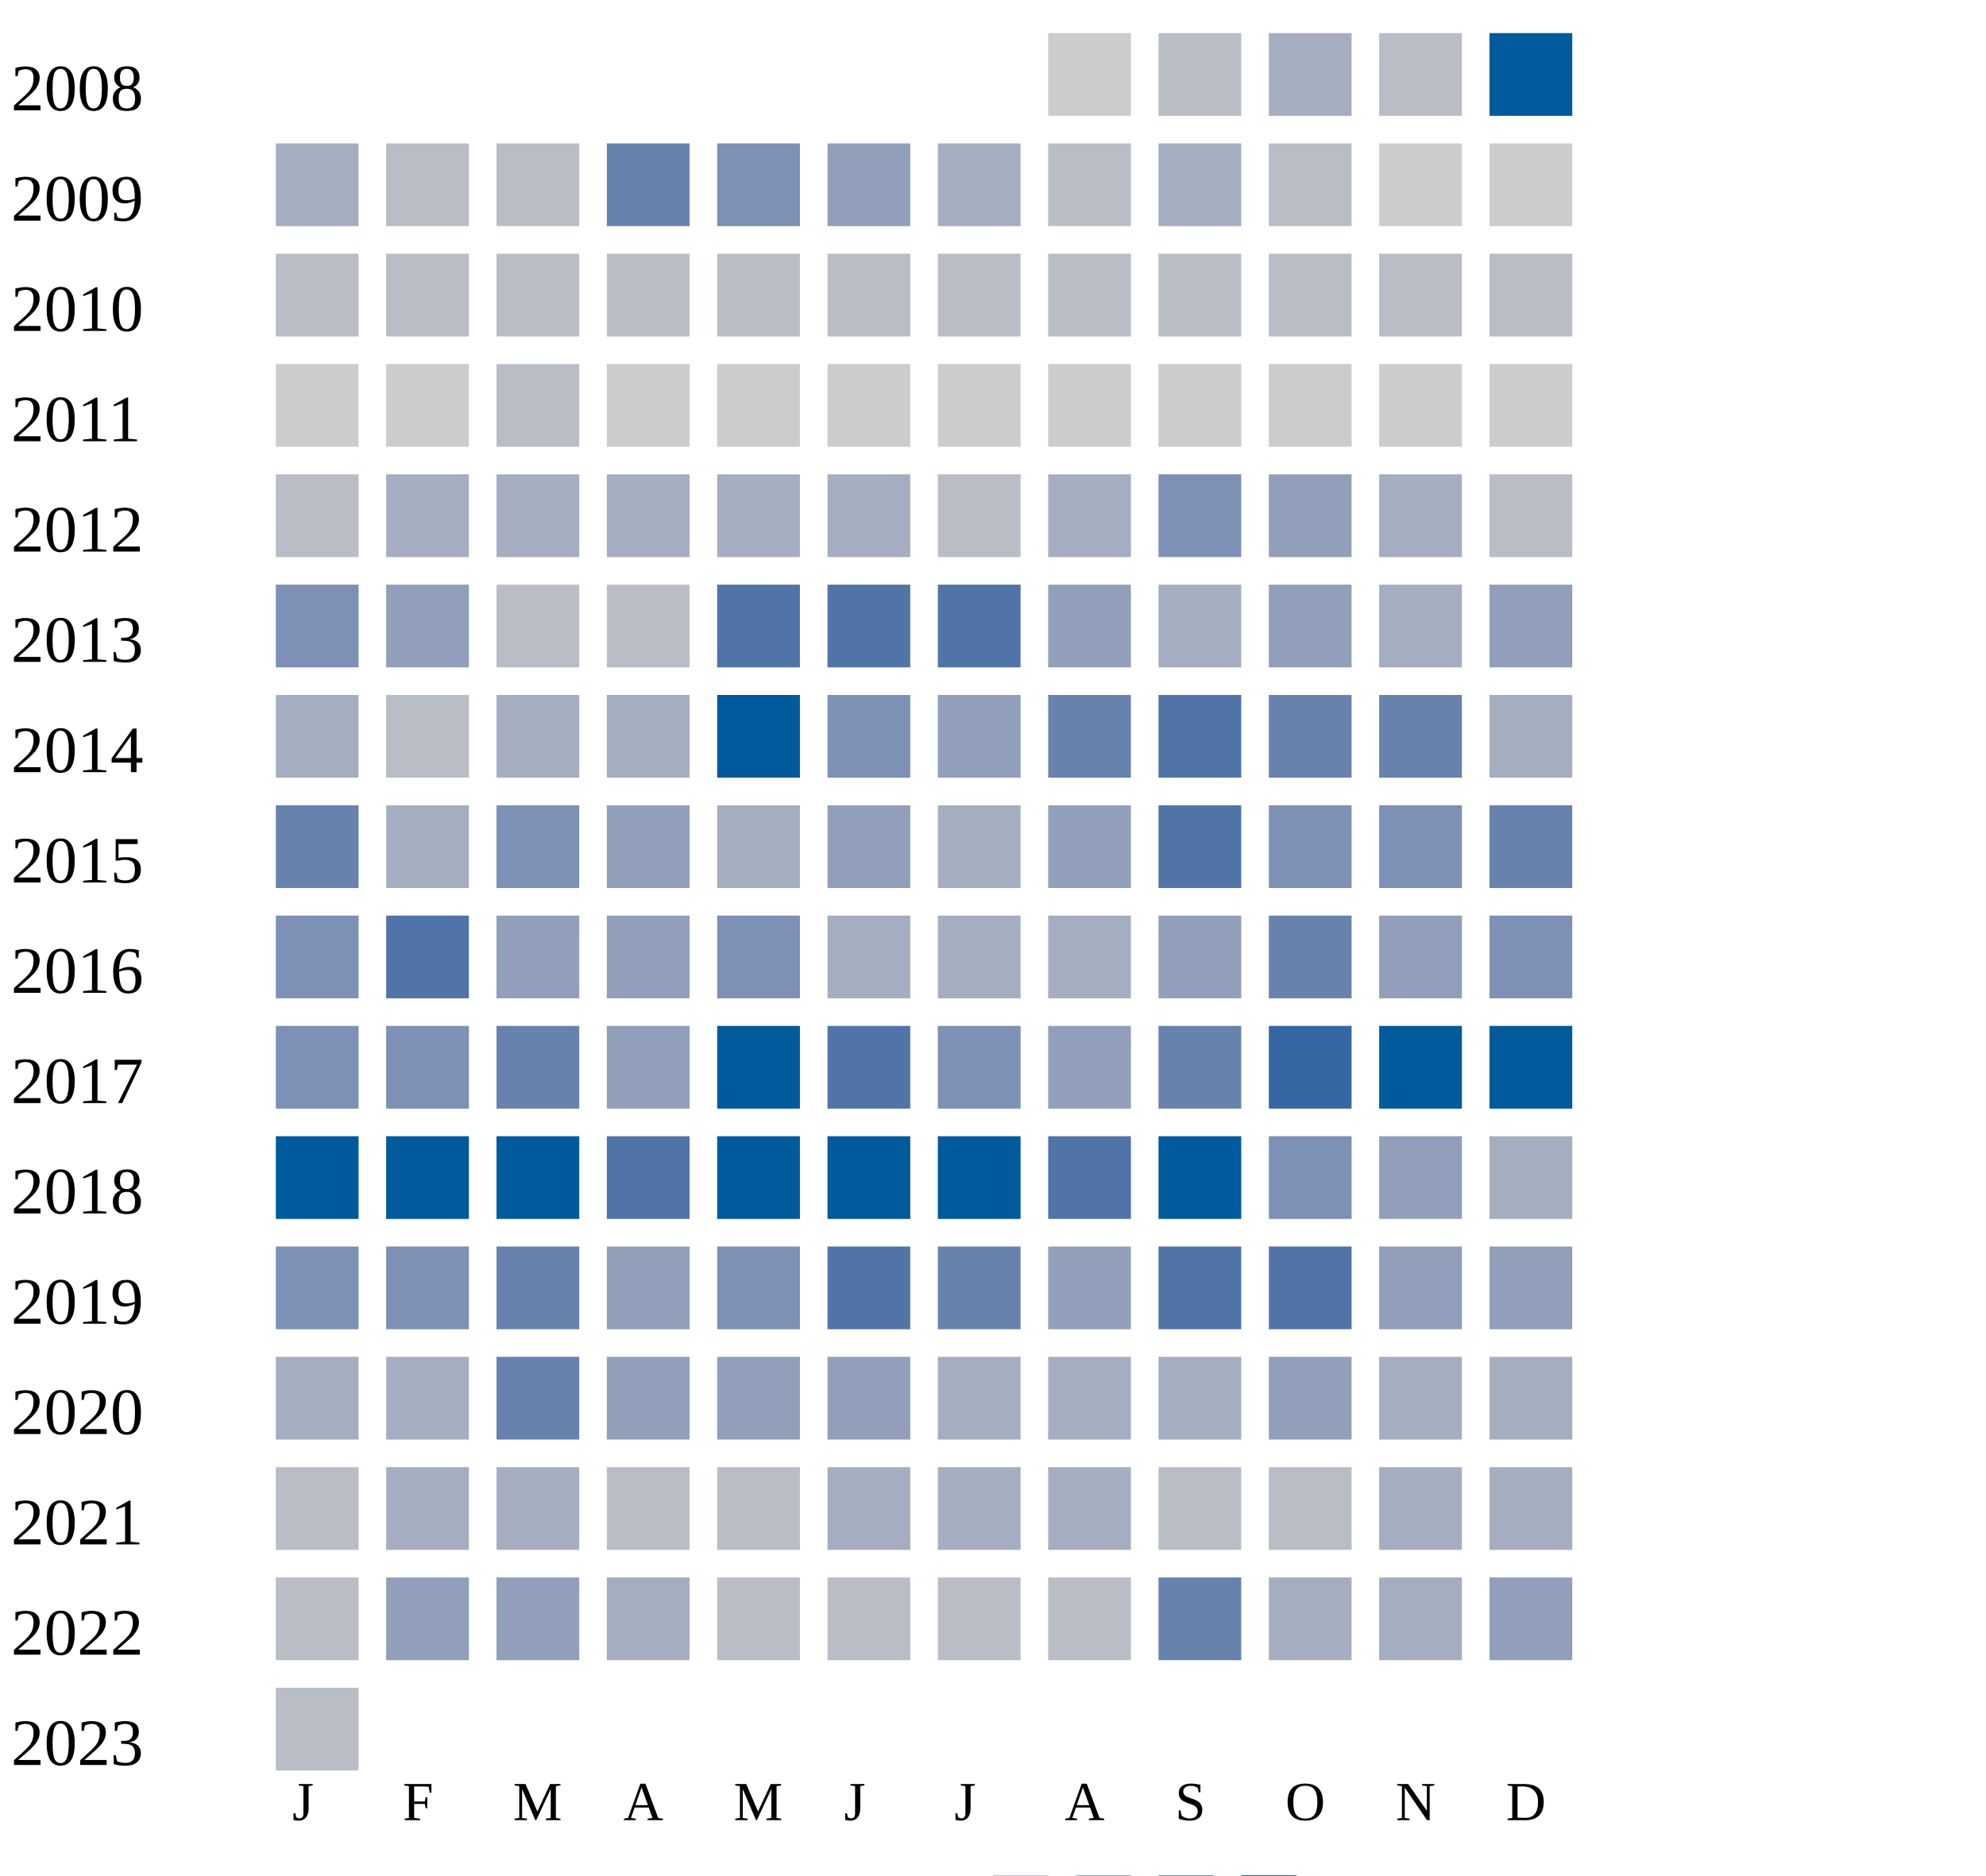
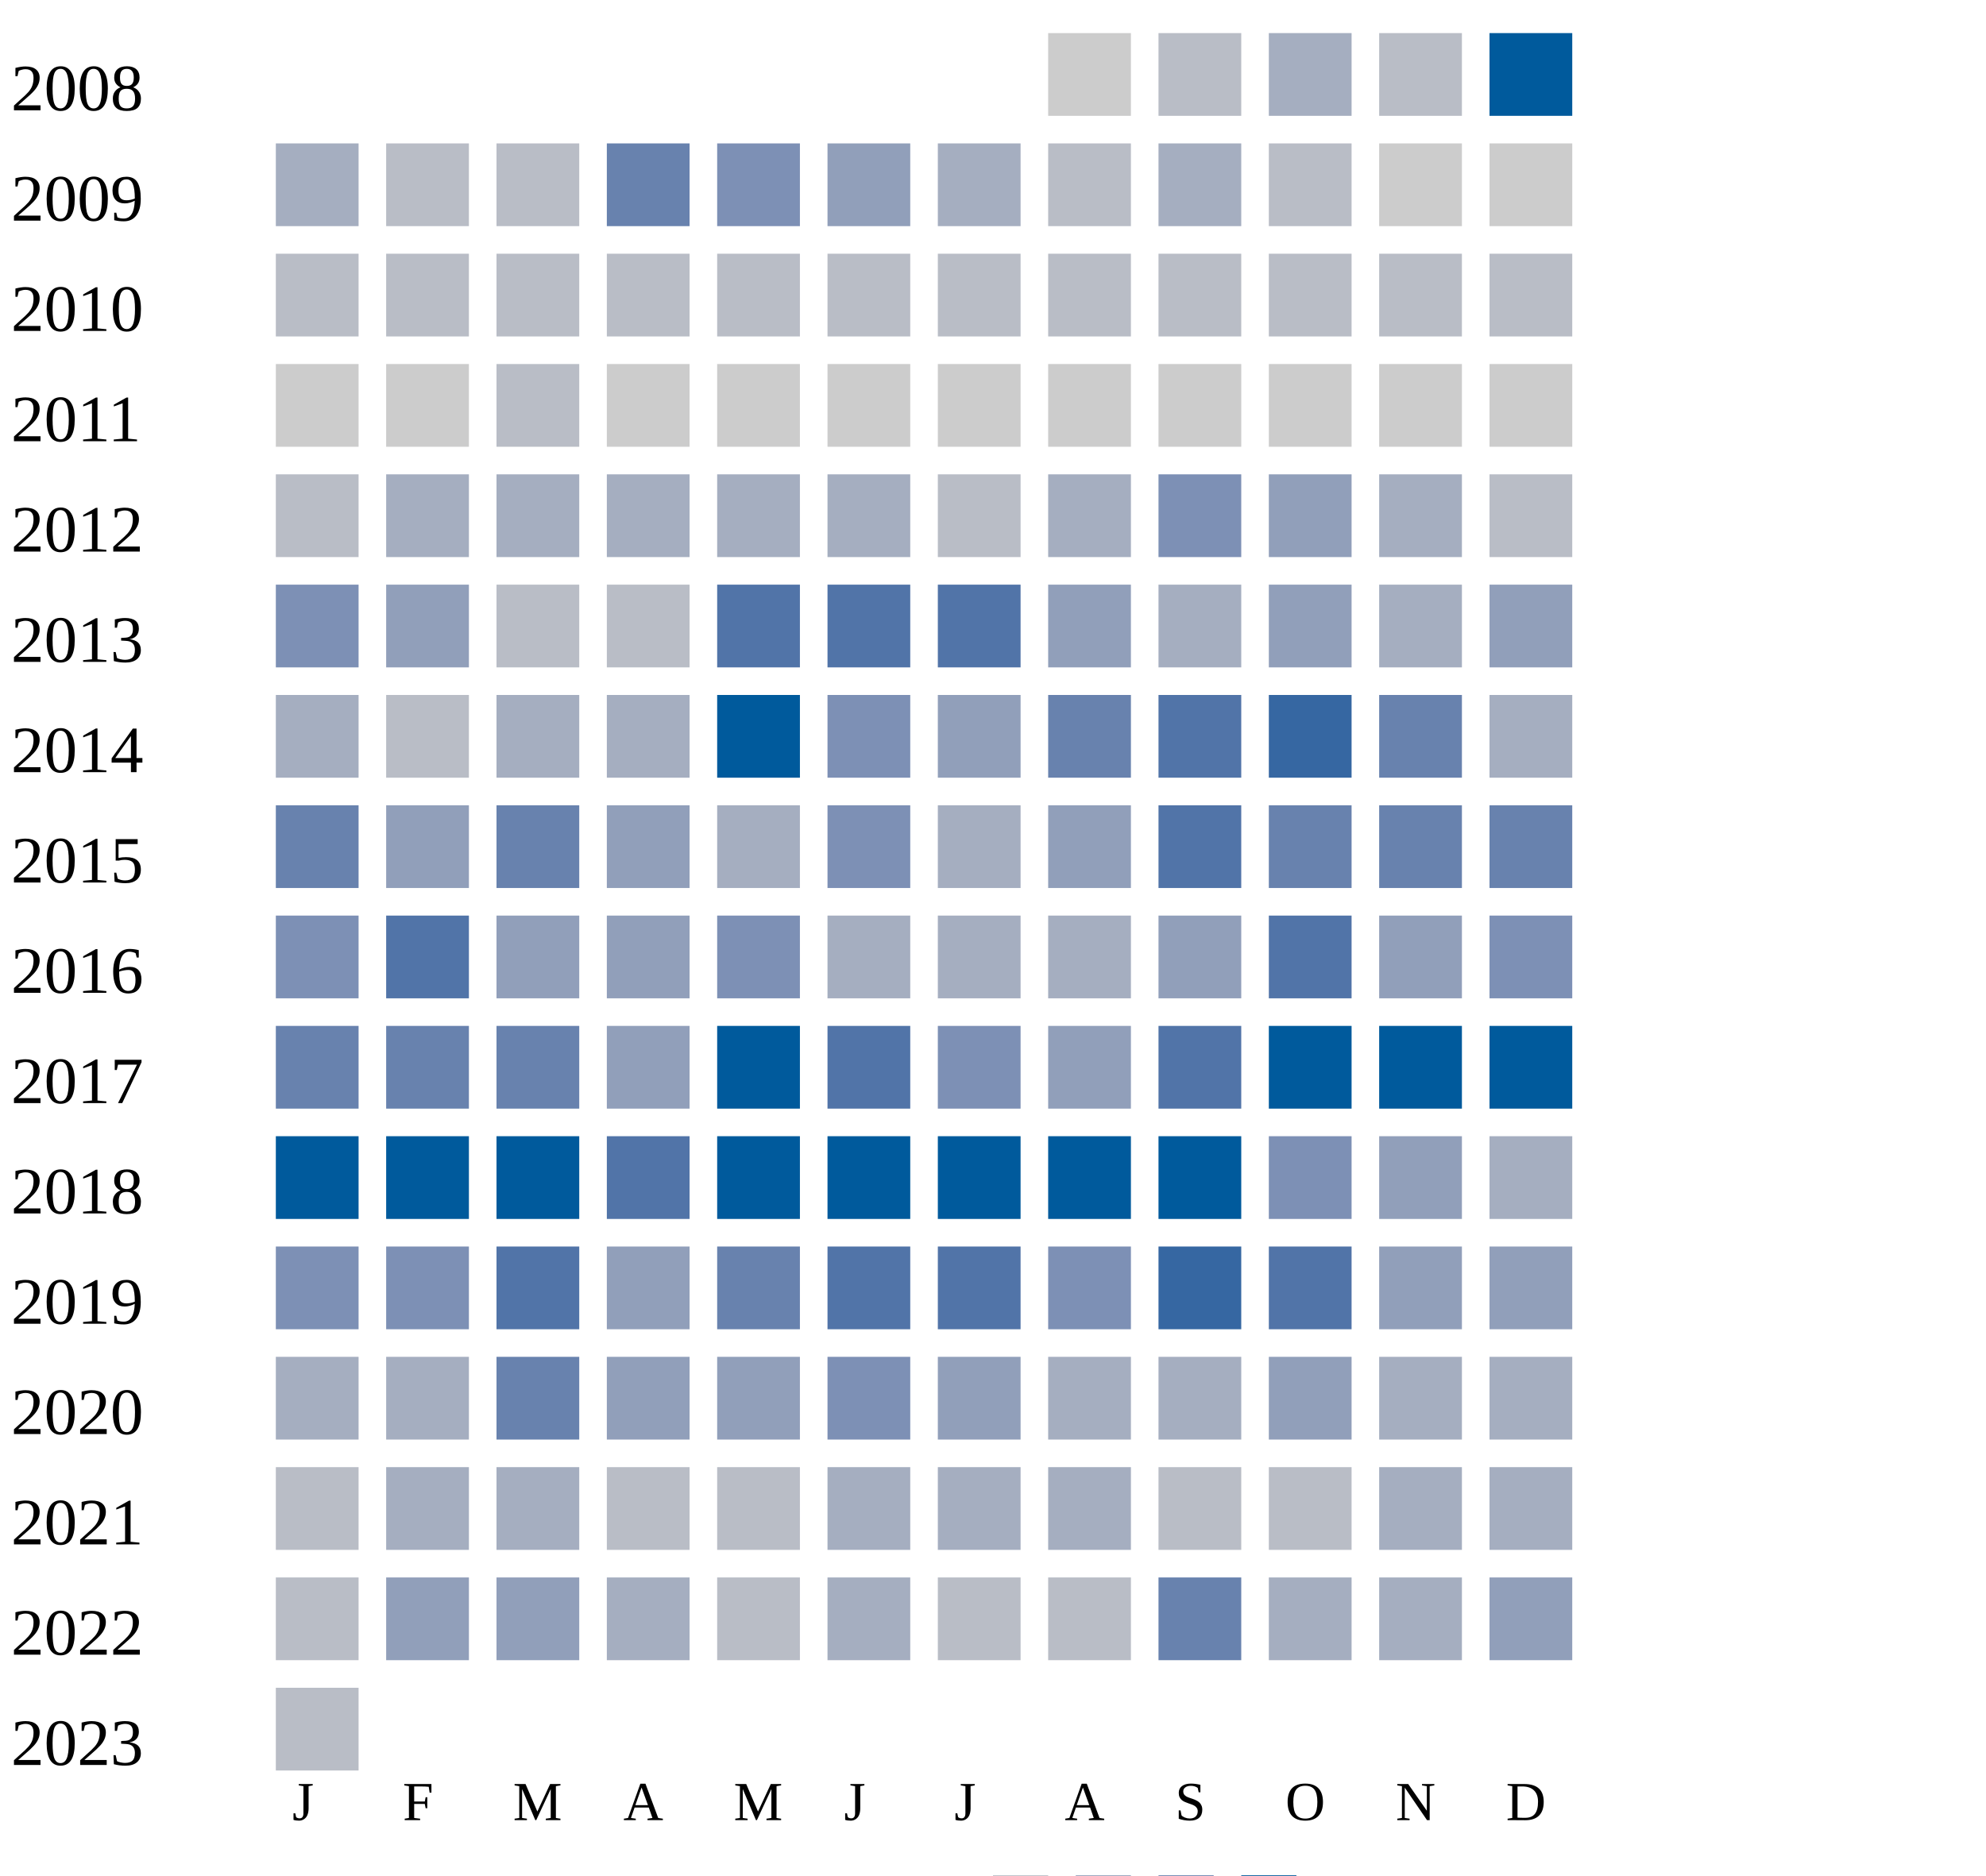
<svg xmlns="http://www.w3.org/2000/svg" width="360" height="340">
  <g transform="translate(0 0)">
    <text x="2" y="20">2008</text>
    <rect x="190" y="6" width="15" height="15" fill="#cccccc" />
    <rect x="210" y="6" width="15" height="15" fill="#b9bdc6" />
    <rect x="230" y="6" width="15" height="15" fill="#a5aec0" />
    <rect x="250" y="6" width="15" height="15" fill="#b9bdc6" />
    <rect x="270" y="6" width="15" height="15" fill="#005a9c" />
  </g>
  <g transform="translate(0 20)">
    <text x="2" y="20">2009</text>
    <rect x="50" y="6" width="15" height="15" fill="#a5aec0" />
    <rect x="70" y="6" width="15" height="15" fill="#b9bdc6" />
    <rect x="90" y="6" width="15" height="15" fill="#b9bdc6" />
    <rect x="110" y="6" width="15" height="15" fill="#6882ae" />
    <rect x="130" y="6" width="15" height="15" fill="#7d90b5" />
    <rect x="150" y="6" width="15" height="15" fill="#919fba" />
    <rect x="170" y="6" width="15" height="15" fill="#a5aec0" />
    <rect x="190" y="6" width="15" height="15" fill="#b9bdc6" />
    <rect x="210" y="6" width="15" height="15" fill="#a5aec0" />
    <rect x="230" y="6" width="15" height="15" fill="#b9bdc6" />
    <rect x="250" y="6" width="15" height="15" fill="#cccccc" />
    <rect x="270" y="6" width="15" height="15" fill="#cccccc" />
  </g>
  <g transform="translate(0 40)">
    <text x="2" y="20">2010</text>
    <rect x="50" y="6" width="15" height="15" fill="#b9bdc6" />
    <rect x="70" y="6" width="15" height="15" fill="#b9bdc6" />
    <rect x="90" y="6" width="15" height="15" fill="#b9bdc6" />
    <rect x="110" y="6" width="15" height="15" fill="#b9bdc6" />
    <rect x="130" y="6" width="15" height="15" fill="#b9bdc6" />
    <rect x="150" y="6" width="15" height="15" fill="#b9bdc6" />
    <rect x="170" y="6" width="15" height="15" fill="#b9bdc6" />
    <rect x="190" y="6" width="15" height="15" fill="#b9bdc6" />
    <rect x="210" y="6" width="15" height="15" fill="#b9bdc6" />
    <rect x="230" y="6" width="15" height="15" fill="#b9bdc6" />
    <rect x="250" y="6" width="15" height="15" fill="#b9bdc6" />
    <rect x="270" y="6" width="15" height="15" fill="#b9bdc6" />
  </g>
  <g transform="translate(0 60)">
    <text x="2" y="20">2011</text>
    <rect x="50" y="6" width="15" height="15" fill="#cccccc" />
    <rect x="70" y="6" width="15" height="15" fill="#cccccc" />
    <rect x="90" y="6" width="15" height="15" fill="#b9bdc6" />
    <rect x="110" y="6" width="15" height="15" fill="#cccccc" />
    <rect x="130" y="6" width="15" height="15" fill="#cccccc" />
    <rect x="150" y="6" width="15" height="15" fill="#cccccc" />
    <rect x="170" y="6" width="15" height="15" fill="#cccccc" />
    <rect x="190" y="6" width="15" height="15" fill="#cccccc" />
    <rect x="210" y="6" width="15" height="15" fill="#cccccc" />
    <rect x="230" y="6" width="15" height="15" fill="#cccccc" />
    <rect x="250" y="6" width="15" height="15" fill="#cccccc" />
    <rect x="270" y="6" width="15" height="15" fill="#cccccc" />
  </g>
  <g transform="translate(0 80)">
    <text x="2" y="20">2012</text>
    <rect x="50" y="6" width="15" height="15" fill="#b9bdc6" />
    <rect x="70" y="6" width="15" height="15" fill="#a5aec0" />
    <rect x="90" y="6" width="15" height="15" fill="#a5aec0" />
    <rect x="110" y="6" width="15" height="15" fill="#a5aec0" />
    <rect x="130" y="6" width="15" height="15" fill="#a5aec0" />
    <rect x="150" y="6" width="15" height="15" fill="#a5aec0" />
    <rect x="170" y="6" width="15" height="15" fill="#b9bdc6" />
    <rect x="190" y="6" width="15" height="15" fill="#a5aec0" />
    <rect x="210" y="6" width="15" height="15" fill="#7d90b5" />
    <rect x="230" y="6" width="15" height="15" fill="#919fba" />
    <rect x="250" y="6" width="15" height="15" fill="#a5aec0" />
    <rect x="270" y="6" width="15" height="15" fill="#b9bdc6" />
  </g>
  <g transform="translate(0 100)">
    <text x="2" y="20">2013</text>
    <rect x="50" y="6" width="15" height="15" fill="#7d90b5" />
    <rect x="70" y="6" width="15" height="15" fill="#919fba" />
    <rect x="90" y="6" width="15" height="15" fill="#b9bdc6" />
    <rect x="110" y="6" width="15" height="15" fill="#b9bdc6" />
    <rect x="130" y="6" width="15" height="15" fill="#5174a8" />
    <rect x="150" y="6" width="15" height="15" fill="#5174a8" />
    <rect x="170" y="6" width="15" height="15" fill="#5174a8" />
    <rect x="190" y="6" width="15" height="15" fill="#919fba" />
    <rect x="210" y="6" width="15" height="15" fill="#a5aec0" />
    <rect x="230" y="6" width="15" height="15" fill="#919fba" />
    <rect x="250" y="6" width="15" height="15" fill="#a5aec0" />
    <rect x="270" y="6" width="15" height="15" fill="#919fba" />
  </g>
  <g transform="translate(0 120)">
    <text x="2" y="20">2014</text>
    <rect x="50" y="6" width="15" height="15" fill="#a5aec0" />
    <rect x="70" y="6" width="15" height="15" fill="#b9bdc6" />
    <rect x="90" y="6" width="15" height="15" fill="#a5aec0" />
    <rect x="110" y="6" width="15" height="15" fill="#a5aec0" />
    <rect x="130" y="6" width="15" height="15" fill="#005a9c" />
    <rect x="150" y="6" width="15" height="15" fill="#7d90b5" />
    <rect x="170" y="6" width="15" height="15" fill="#919fba" />
    <rect x="190" y="6" width="15" height="15" fill="#6882ae" />
    <rect x="210" y="6" width="15" height="15" fill="#5174a8" />
-     <rect x="230" y="6" width="15" height="15" fill="#6882ae" />
+     <rect x="230" y="6" width="15" height="15" fill="#3667a2" />
    <rect x="250" y="6" width="15" height="15" fill="#6882ae" />
    <rect x="270" y="6" width="15" height="15" fill="#a5aec0" />
  </g>
  <g transform="translate(0 140)">
    <text x="2" y="20">2015</text>
    <rect x="50" y="6" width="15" height="15" fill="#6882ae" />
-     <rect x="70" y="6" width="15" height="15" fill="#a5aec0" />
-     <rect x="90" y="6" width="15" height="15" fill="#7d90b5" />
+     <rect x="70" y="6" width="15" height="15" fill="#919fba" />
+     <rect x="90" y="6" width="15" height="15" fill="#6882ae" />
    <rect x="110" y="6" width="15" height="15" fill="#919fba" />
    <rect x="130" y="6" width="15" height="15" fill="#a5aec0" />
-     <rect x="150" y="6" width="15" height="15" fill="#919fba" />
+     <rect x="150" y="6" width="15" height="15" fill="#7d90b5" />
    <rect x="170" y="6" width="15" height="15" fill="#a5aec0" />
    <rect x="190" y="6" width="15" height="15" fill="#919fba" />
    <rect x="210" y="6" width="15" height="15" fill="#5174a8" />
-     <rect x="230" y="6" width="15" height="15" fill="#7d90b5" />
-     <rect x="250" y="6" width="15" height="15" fill="#7d90b5" />
+     <rect x="230" y="6" width="15" height="15" fill="#6882ae" />
+     <rect x="250" y="6" width="15" height="15" fill="#6882ae" />
    <rect x="270" y="6" width="15" height="15" fill="#6882ae" />
  </g>
  <g transform="translate(0 160)">
    <text x="2" y="20">2016</text>
    <rect x="50" y="6" width="15" height="15" fill="#7d90b5" />
    <rect x="70" y="6" width="15" height="15" fill="#5174a8" />
    <rect x="90" y="6" width="15" height="15" fill="#919fba" />
    <rect x="110" y="6" width="15" height="15" fill="#919fba" />
    <rect x="130" y="6" width="15" height="15" fill="#7d90b5" />
    <rect x="150" y="6" width="15" height="15" fill="#a5aec0" />
    <rect x="170" y="6" width="15" height="15" fill="#a5aec0" />
    <rect x="190" y="6" width="15" height="15" fill="#a5aec0" />
    <rect x="210" y="6" width="15" height="15" fill="#919fba" />
-     <rect x="230" y="6" width="15" height="15" fill="#6882ae" />
+     <rect x="230" y="6" width="15" height="15" fill="#5174a8" />
    <rect x="250" y="6" width="15" height="15" fill="#919fba" />
    <rect x="270" y="6" width="15" height="15" fill="#7d90b5" />
  </g>
  <g transform="translate(0 180)">
    <text x="2" y="20">2017</text>
-     <rect x="50" y="6" width="15" height="15" fill="#7d90b5" />
-     <rect x="70" y="6" width="15" height="15" fill="#7d90b5" />
+     <rect x="50" y="6" width="15" height="15" fill="#6882ae" />
+     <rect x="70" y="6" width="15" height="15" fill="#6882ae" />
    <rect x="90" y="6" width="15" height="15" fill="#6882ae" />
    <rect x="110" y="6" width="15" height="15" fill="#919fba" />
    <rect x="130" y="6" width="15" height="15" fill="#005a9c" />
    <rect x="150" y="6" width="15" height="15" fill="#5174a8" />
    <rect x="170" y="6" width="15" height="15" fill="#7d90b5" />
    <rect x="190" y="6" width="15" height="15" fill="#919fba" />
-     <rect x="210" y="6" width="15" height="15" fill="#6882ae" />
-     <rect x="230" y="6" width="15" height="15" fill="#3667a2" />
+     <rect x="210" y="6" width="15" height="15" fill="#5174a8" />
+     <rect x="230" y="6" width="15" height="15" fill="#005a9c" />
    <rect x="250" y="6" width="15" height="15" fill="#005a9c" />
    <rect x="270" y="6" width="15" height="15" fill="#005a9c" />
  </g>
  <g transform="translate(0 200)">
    <text x="2" y="20">2018</text>
    <rect x="50" y="6" width="15" height="15" fill="#005a9c" />
    <rect x="70" y="6" width="15" height="15" fill="#005a9c" />
    <rect x="90" y="6" width="15" height="15" fill="#005a9c" />
    <rect x="110" y="6" width="15" height="15" fill="#5174a8" />
    <rect x="130" y="6" width="15" height="15" fill="#005a9c" />
    <rect x="150" y="6" width="15" height="15" fill="#005a9c" />
    <rect x="170" y="6" width="15" height="15" fill="#005a9c" />
-     <rect x="190" y="6" width="15" height="15" fill="#5174a8" />
+     <rect x="190" y="6" width="15" height="15" fill="#005a9c" />
    <rect x="210" y="6" width="15" height="15" fill="#005a9c" />
    <rect x="230" y="6" width="15" height="15" fill="#7d90b5" />
    <rect x="250" y="6" width="15" height="15" fill="#919fba" />
    <rect x="270" y="6" width="15" height="15" fill="#a5aec0" />
  </g>
  <g transform="translate(0 220)">
    <text x="2" y="20">2019</text>
    <rect x="50" y="6" width="15" height="15" fill="#7d90b5" />
    <rect x="70" y="6" width="15" height="15" fill="#7d90b5" />
-     <rect x="90" y="6" width="15" height="15" fill="#6882ae" />
-     <rect x="110" y="6" width="15" height="15" fill="#919fba" />
-     <rect x="130" y="6" width="15" height="15" fill="#7d90b5" />
+     <rect x="90" y="6" width="15" height="15" fill="#5174a8" />
+     <rect x="110" y="6" width="15" height="15" fill="#919fba" />
+     <rect x="130" y="6" width="15" height="15" fill="#6882ae" />
    <rect x="150" y="6" width="15" height="15" fill="#5174a8" />
-     <rect x="170" y="6" width="15" height="15" fill="#6882ae" />
-     <rect x="190" y="6" width="15" height="15" fill="#919fba" />
-     <rect x="210" y="6" width="15" height="15" fill="#5174a8" />
+     <rect x="170" y="6" width="15" height="15" fill="#5174a8" />
+     <rect x="190" y="6" width="15" height="15" fill="#7d90b5" />
+     <rect x="210" y="6" width="15" height="15" fill="#3667a2" />
    <rect x="230" y="6" width="15" height="15" fill="#5174a8" />
    <rect x="250" y="6" width="15" height="15" fill="#919fba" />
    <rect x="270" y="6" width="15" height="15" fill="#919fba" />
  </g>
  <g transform="translate(0 240)">
    <text x="2" y="20">2020</text>
    <rect x="50" y="6" width="15" height="15" fill="#a5aec0" />
    <rect x="70" y="6" width="15" height="15" fill="#a5aec0" />
    <rect x="90" y="6" width="15" height="15" fill="#6882ae" />
    <rect x="110" y="6" width="15" height="15" fill="#919fba" />
    <rect x="130" y="6" width="15" height="15" fill="#919fba" />
-     <rect x="150" y="6" width="15" height="15" fill="#919fba" />
-     <rect x="170" y="6" width="15" height="15" fill="#a5aec0" />
+     <rect x="150" y="6" width="15" height="15" fill="#7d90b5" />
+     <rect x="170" y="6" width="15" height="15" fill="#919fba" />
    <rect x="190" y="6" width="15" height="15" fill="#a5aec0" />
    <rect x="210" y="6" width="15" height="15" fill="#a5aec0" />
    <rect x="230" y="6" width="15" height="15" fill="#919fba" />
    <rect x="250" y="6" width="15" height="15" fill="#a5aec0" />
    <rect x="270" y="6" width="15" height="15" fill="#a5aec0" />
  </g>
  <g transform="translate(0 260)">
    <text x="2" y="20">2021</text>
    <rect x="50" y="6" width="15" height="15" fill="#b9bdc6" />
    <rect x="70" y="6" width="15" height="15" fill="#a5aec0" />
    <rect x="90" y="6" width="15" height="15" fill="#a5aec0" />
    <rect x="110" y="6" width="15" height="15" fill="#b9bdc6" />
    <rect x="130" y="6" width="15" height="15" fill="#b9bdc6" />
    <rect x="150" y="6" width="15" height="15" fill="#a5aec0" />
    <rect x="170" y="6" width="15" height="15" fill="#a5aec0" />
    <rect x="190" y="6" width="15" height="15" fill="#a5aec0" />
    <rect x="210" y="6" width="15" height="15" fill="#b9bdc6" />
    <rect x="230" y="6" width="15" height="15" fill="#b9bdc6" />
    <rect x="250" y="6" width="15" height="15" fill="#a5aec0" />
    <rect x="270" y="6" width="15" height="15" fill="#a5aec0" />
  </g>
  <g transform="translate(0 280)">
    <text x="2" y="20">2022</text>
    <rect x="50" y="6" width="15" height="15" fill="#b9bdc6" />
    <rect x="70" y="6" width="15" height="15" fill="#919fba" />
    <rect x="90" y="6" width="15" height="15" fill="#919fba" />
    <rect x="110" y="6" width="15" height="15" fill="#a5aec0" />
    <rect x="130" y="6" width="15" height="15" fill="#b9bdc6" />
-     <rect x="150" y="6" width="15" height="15" fill="#b9bdc6" />
+     <rect x="150" y="6" width="15" height="15" fill="#a5aec0" />
    <rect x="170" y="6" width="15" height="15" fill="#b9bdc6" />
    <rect x="190" y="6" width="15" height="15" fill="#b9bdc6" />
    <rect x="210" y="6" width="15" height="15" fill="#6882ae" />
    <rect x="230" y="6" width="15" height="15" fill="#a5aec0" />
    <rect x="250" y="6" width="15" height="15" fill="#a5aec0" />
    <rect x="270" y="6" width="15" height="15" fill="#919fba" />
  </g>
  <g transform="translate(0 300)">
    <text x="2" y="20">2023</text>
    <rect x="50" y="6" width="15" height="15" fill="#b9bdc6" />
  </g>
  <text style="font-size: 10px; text-align: center" x="53" y="330">J</text>
  <text style="font-size: 10px; text-align: center" x="73" y="330">F</text>
  <text style="font-size: 10px; text-align: center" x="93" y="330">M</text>
  <text style="font-size: 10px; text-align: center" x="113" y="330">A</text>
  <text style="font-size: 10px; text-align: center" x="133" y="330">M</text>
  <text style="font-size: 10px; text-align: center" x="153" y="330">J</text>
  <text style="font-size: 10px; text-align: center" x="173" y="330">J</text>
  <text style="font-size: 10px; text-align: center" x="193" y="330">A</text>
  <text style="font-size: 10px; text-align: center" x="213" y="330">S</text>
  <text style="font-size: 10px; text-align: center" x="233" y="330">O</text>
  <text style="font-size: 10px; text-align: center" x="253" y="330">N</text>
  <text style="font-size: 10px; text-align: center" x="273" y="330">D</text>
  <text style="font-size: 10px;" x="155" y="349">Less</text>
  <rect fill="#b9bdc6" width="10" height="10" x="180" y="340" />
  <rect fill="#919fba" width="10" height="10" x="195" y="340" />
  <rect fill="#6882ae" width="10" height="10" x="210" y="340" />
  <rect fill="#005a9c" width="10" height="10" x="225" y="340" />
  <text x="240" y="349" style="font-size: 10px;">More</text>
</svg>
